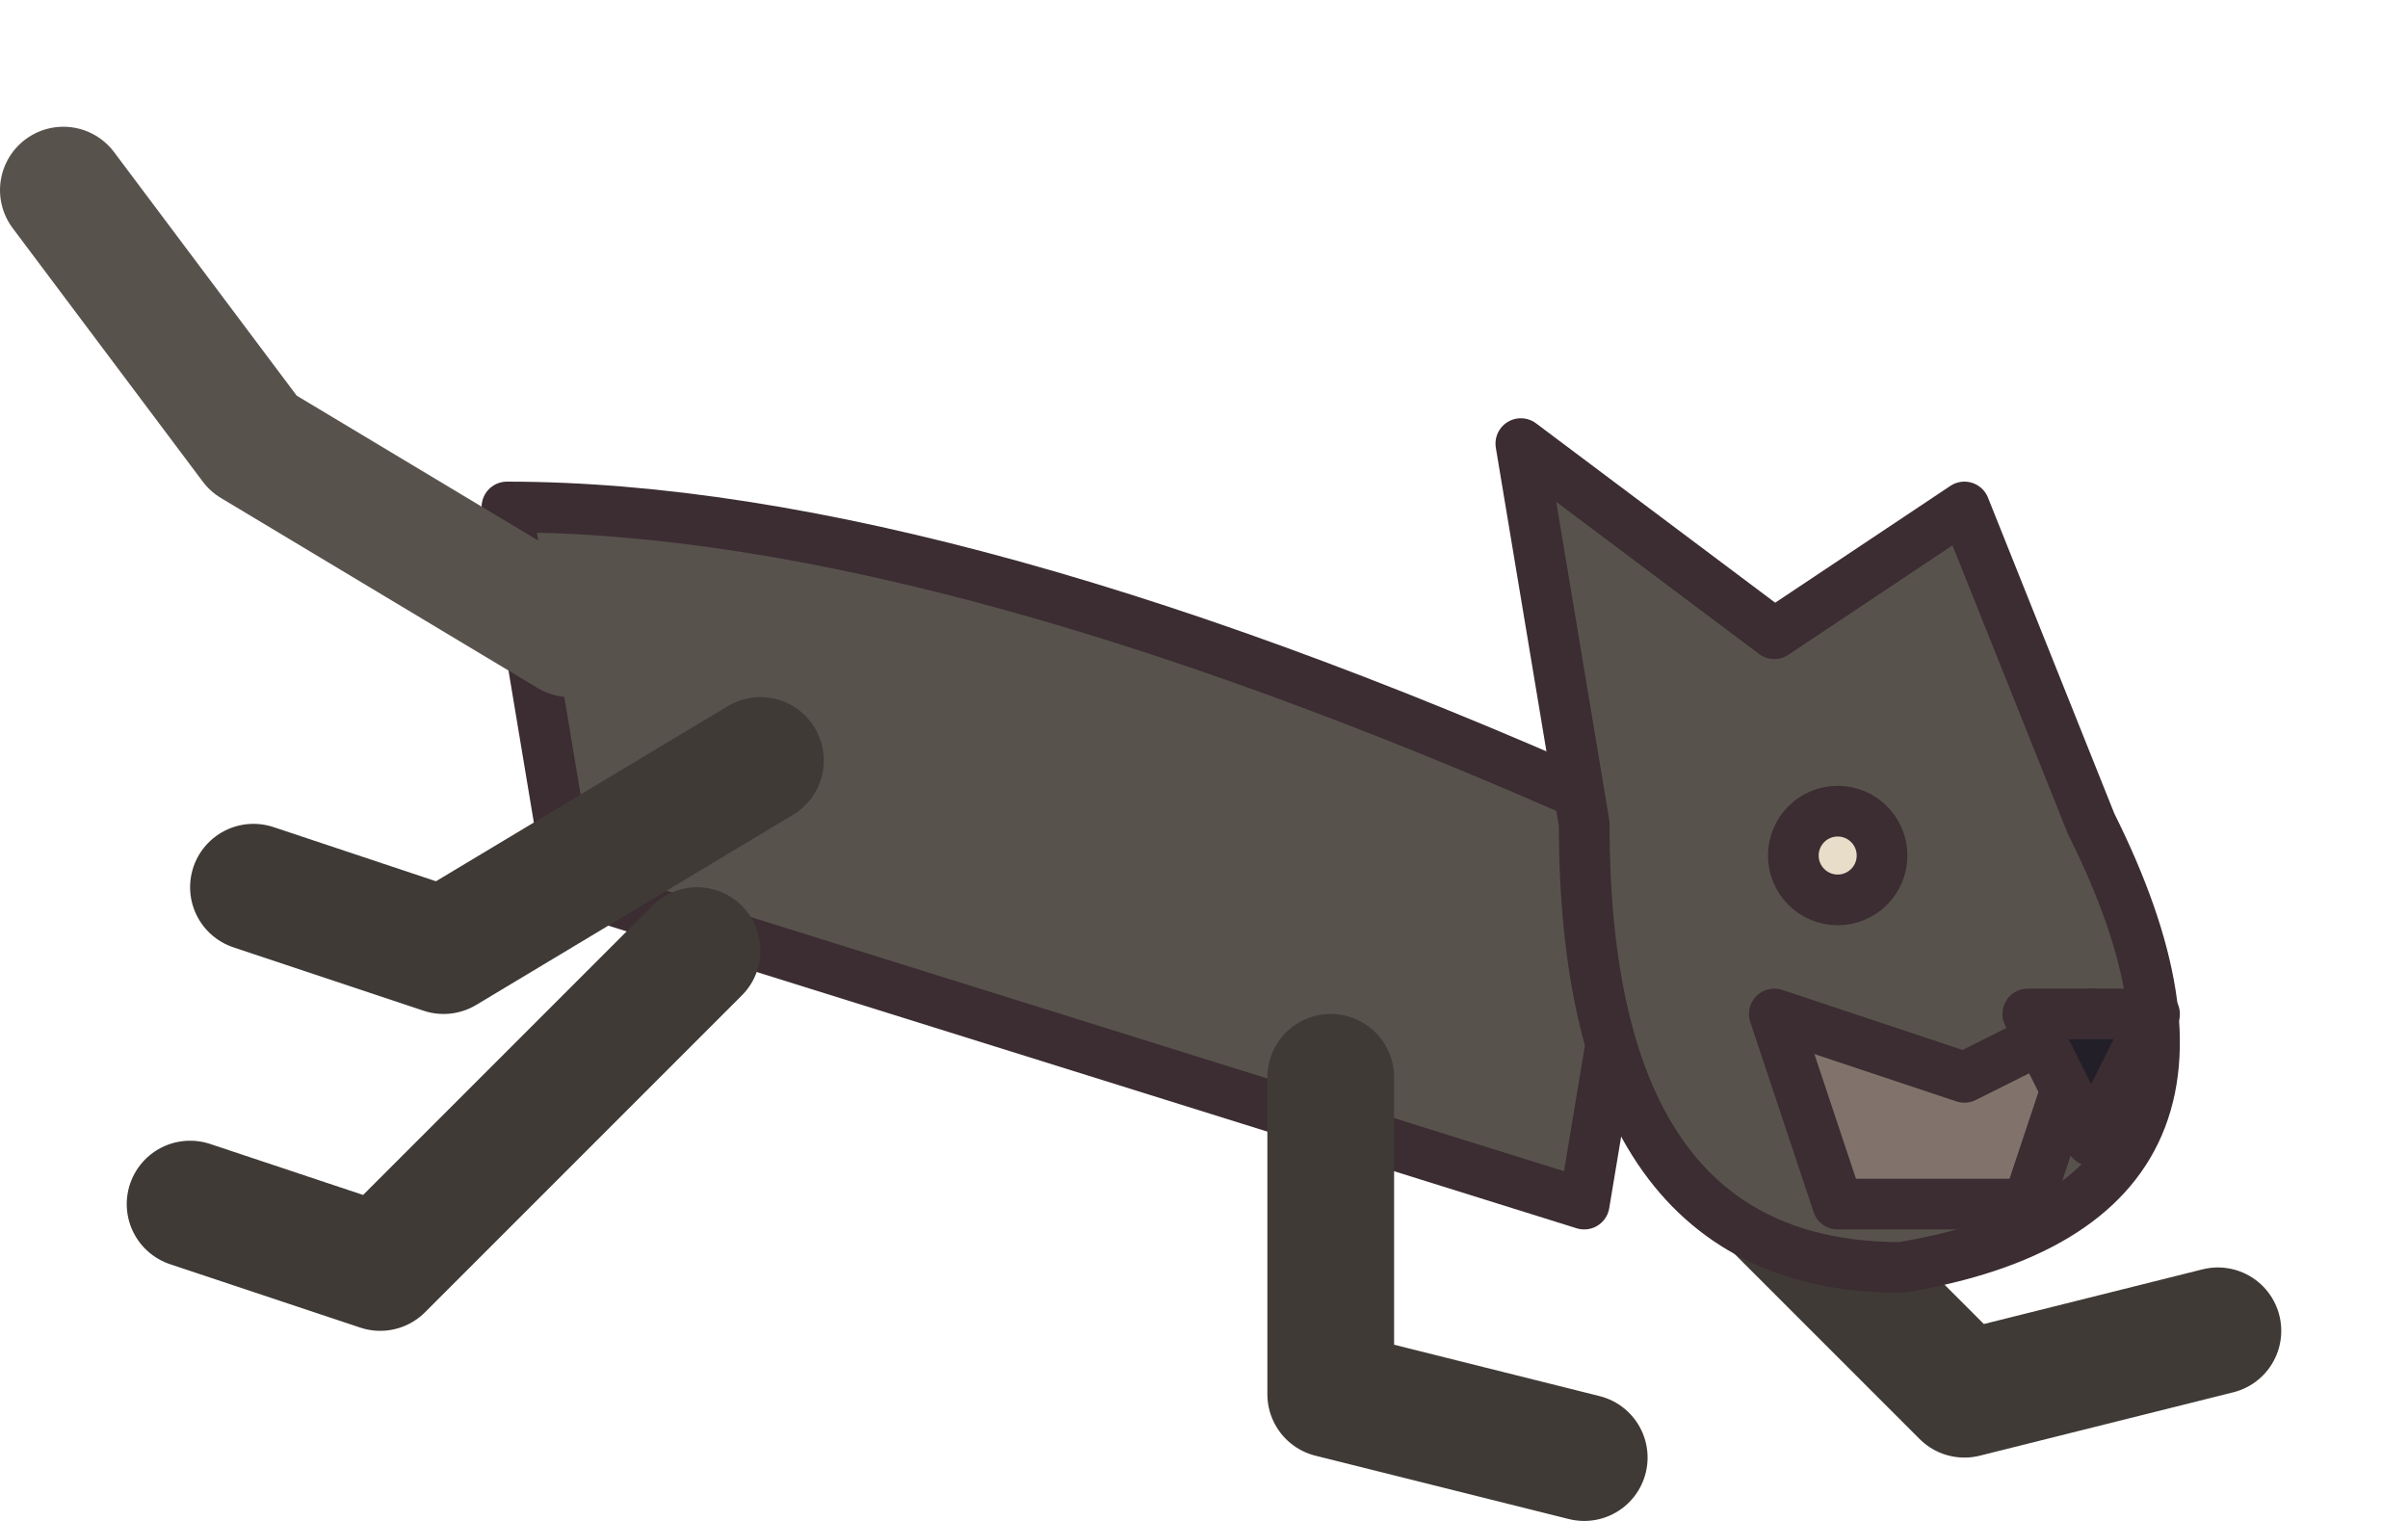
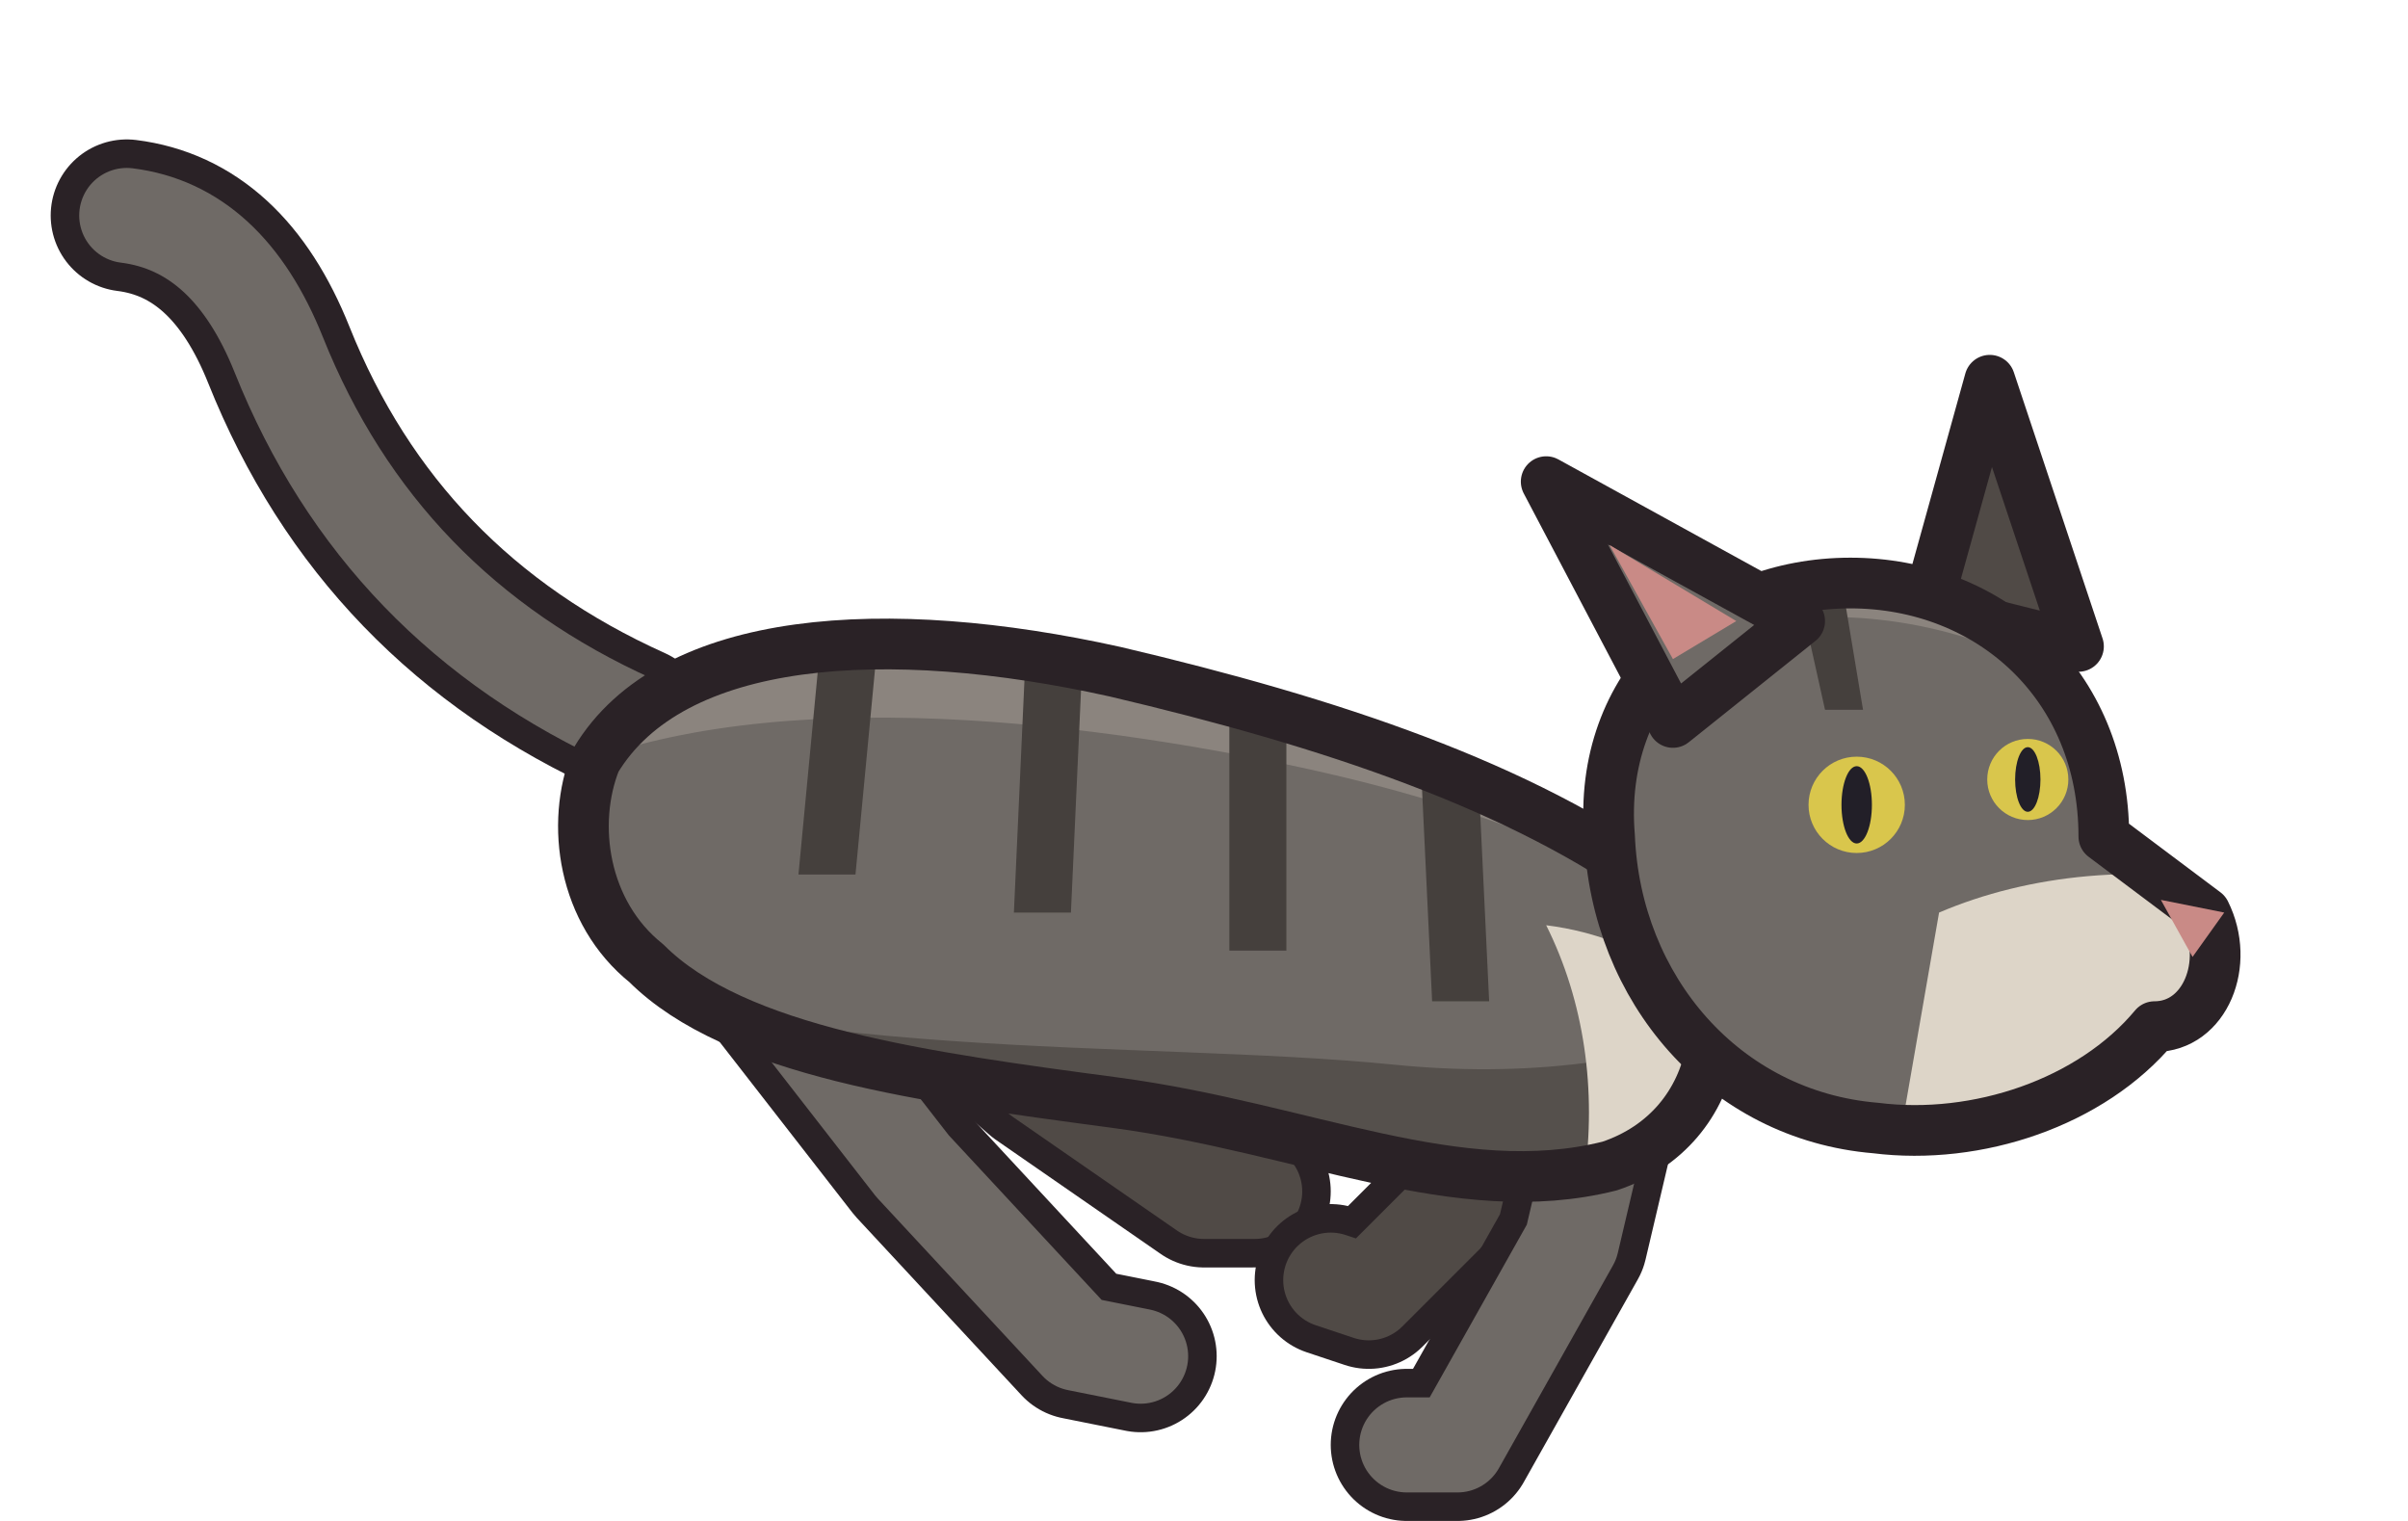
- <svg xmlns="http://www.w3.org/2000/svg" width="38" height="24" viewBox="0 0 38 24" shape-rendering="geometricPrecision" stroke="#3b2d32" stroke-width="0.8" stroke-linejoin="round" stroke-linecap="round">
-   <path d="M8 8 Q15 8 26 13 L25 19 L9 14 Z" fill="#58524d" />
-   <path d="M12 12 L7 15 L4 14 M11 15 L6 20 L3 19 M27 18 L31 22 L35 21 M21 17 L21 22 L25 23" fill="none" stroke="#3f3a36" stroke-width="2" />
-   <path d="M25 13 L24 7 L28 10 L31 8 L33 13 Q36 19 30 20 Q25 20 25 13 Z" fill="#58524d" />
-   <path d="M28 16 L31 17 L33 16 L32 19 L29 19 Z" fill="#81736b" />
-   <path d="M32 16 L34 16 L33 18 Z" fill="#221f28" />
-   <circle cx="29" cy="13.5" r="0.7" fill="#e8ddc8" />
-   <path d="M9 10 L4 7 L1 3" fill="none" stroke="#58524d" stroke-width="2" />
+ <svg xmlns="http://www.w3.org/2000/svg" width="38" height="24" viewBox="0 0 38 24" shape-rendering="geometricPrecision" stroke="#2a2226" stroke-width="0.8" stroke-linejoin="round" stroke-linecap="round">
+   <path d="M10 11.4 Q6 9.6 4.4 5.6 Q3.6 3.6 2 3.4" fill="none" stroke-width="2.40" />
+   <path d="M10 11.4 Q6 9.6 4.4 5.6 Q3.6 3.6 2 3.4" fill="none" stroke="#6f6a66" stroke-width="1.50" />
+   <path d="M13.4 14.4 L16.4 17 L19 18.8 L19.8 18.8" fill="none" stroke-width="2.40" />
+   <path d="M13.4 14.4 L16.4 17 L19 18.8 L19.8 18.8" fill="none" stroke="#504a46" stroke-width="1.50" />
+   <path d="M24.4 15.4 L23.6 18.4 L21.6 20.4 L21 20.2" fill="none" stroke-width="2.40" />
+   <path d="M24.4 15.4 L23.6 18.4 L21.6 20.4 L21 20.2" fill="none" stroke="#504a46" stroke-width="1.50" />
+   <path d="M11.6 14.8 L14.4 18.4 L17 21.2 L18 21.4" fill="none" stroke-width="2.40" />
+   <path d="M11.6 14.8 L14.4 18.4 L17 21.2 L18 21.4" fill="none" stroke="#6f6a66" stroke-width="1.50" />
+   <path d="M25.6 16.2 L24.8 19.6 L23 22.8 L22.2 22.8" fill="none" stroke-width="2.40" />
+   <path d="M25.6 16.2 L24.8 19.6 L23 22.8 L22.2 22.8" fill="none" stroke="#6f6a66" stroke-width="1.50" />
+   <clipPath id="cat-body">
+     <path d="M9.4 12 C10.6 10 14 9.8 17.6 10.6 C21 11.4 24 12.4 26.2 14 C27.6 15.6 27.2 17.8 25.4 18.4 C23 19 20.6 17.8 17.6 17.4 C14.6 17 11.6 16.6 10.2 15.2 C9.2 14.4 9 13 9.4 12 Z" />
+   </clipPath>
+   <path d="M9.4 12 C10.6 10 14 9.8 17.6 10.6 C21 11.4 24 12.4 26.2 14 C27.6 15.6 27.2 17.8 25.4 18.4 C23 19 20.6 17.8 17.6 17.4 C14.6 17 11.6 16.6 10.2 15.2 C9.2 14.4 9 13 9.4 12 Z" fill="#6f6a66" stroke="none" />
+   <g clip-path="url(#cat-body)" stroke="none">
+     <path d="M8 15 C12 16.8 18 16.4 22 16.8 C24 17 26 16.8 28 16 L28 21 L8 21 Z" fill="#55504c" />
+     <path d="M8 12.6 C11 10.8 16 11.2 20 12 C23 12.6 25 13.4 27 14.6 L27 7 L8 7 Z" fill="#8b847e" />
+     <path d="M24.4 14.6 C26 14.8 27.4 15.8 27.4 17.2 C27 18.2 26 18.6 25 18.6 C25.2 17.2 25 15.8 24.4 14.6 Z" fill="#ddd5c8" />
+     <path d="M13 9.6 L12.6 13.8 L13.5 13.8 L13.9 9.6 Z" fill="#45403d" />
+     <path d="M16.2 10 L16 14.4 L16.9 14.4 L17.1 10 Z" fill="#45403d" />
+     <path d="M19.4 10.8 L19.4 15 L20.3 15 L20.3 10.8 Z" fill="#45403d" />
+     <path d="M22.4 11.6 L22.6 15.8 L23.5 15.8 L23.3 11.6 Z" fill="#45403d" />
+   </g>
+   <path d="M9.4 12 C10.6 10 14 9.8 17.6 10.6 C21 11.4 24 12.4 26.2 14 C27.6 15.6 27.2 17.8 25.4 18.4 C23 19 20.6 17.8 17.6 17.4 C14.6 17 11.6 16.6 10.2 15.2 C9.2 14.4 9 13 9.4 12 Z" fill="none" />
+   <path d="M30.4 9.6 L31.4 6 L32.8 10.2 Z" fill="#504a46" />
+   <clipPath id="cat-head">
+     <path d="M25.4 13.2 C25.2 10.8 27 9.2 29.2 9.2 C31.4 9.2 33.2 10.8 33.2 13.2 L34.8 14.4 C35.2 15.2 34.8 16.2 34 16.2 C33 17.4 31.2 18 29.6 17.8 C27.2 17.6 25.5 15.6 25.4 13.2 Z" />
+   </clipPath>
+   <path d="M25.4 13.2 C25.2 10.8 27 9.2 29.2 9.2 C31.4 9.2 33.2 10.8 33.2 13.2 L34.8 14.4 C35.2 15.2 34.8 16.2 34 16.2 C33 17.4 31.2 18 29.6 17.8 C27.2 17.6 25.5 15.6 25.4 13.2 Z" fill="#6f6a66" stroke="none" />
+   <g clip-path="url(#cat-head)" stroke="none">
+     <path d="M24 12 C26 9.4 30 9 33 11 L33 7 L24 7 Z" fill="#8b847e" />
+     <path d="M30.6 14.4 C32 13.8 33.8 13.6 35.6 14 L35.6 19 L29.8 19 Z" fill="#ddd5c8" />
+     <path d="M28.4 9.4 L28.8 11.2 L29.4 11.2 L29.1 9.4 Z" fill="#45403d" />
+   </g>
+   <path d="M25.4 13.2 C25.2 10.8 27 9.2 29.2 9.2 C31.4 9.2 33.2 10.8 33.2 13.2 L34.8 14.4 C35.2 15.2 34.8 16.2 34 16.2 C33 17.4 31.2 18 29.6 17.8 C27.2 17.6 25.5 15.6 25.4 13.2 Z" fill="none" />
+   <path d="M26.4 11.4 L24.4 7.6 L28.4 9.8 Z" fill="#6f6a66" />
+   <path d="M26.4 10.4 L25.4 8.6 L27.4 9.8 Z" fill="#c98a86" stroke="none" />
+   <circle cx="29.3" cy="12.7" r="0.76" fill="#d9c64c" stroke="none" />
+   <ellipse cx="29.3" cy="12.7" rx="0.24" ry="0.61" fill="#221f28" stroke="none" />
+   <circle cx="32" cy="12.3" r="0.64" fill="#d9c64c" stroke="none" />
+   <ellipse cx="32" cy="12.3" rx="0.20" ry="0.51" fill="#221f28" stroke="none" />
+   <path d="M34.1 14.2 L35.1 14.4 L34.6 15.1 Z" fill="#c98a86" stroke="none" />
</svg>
